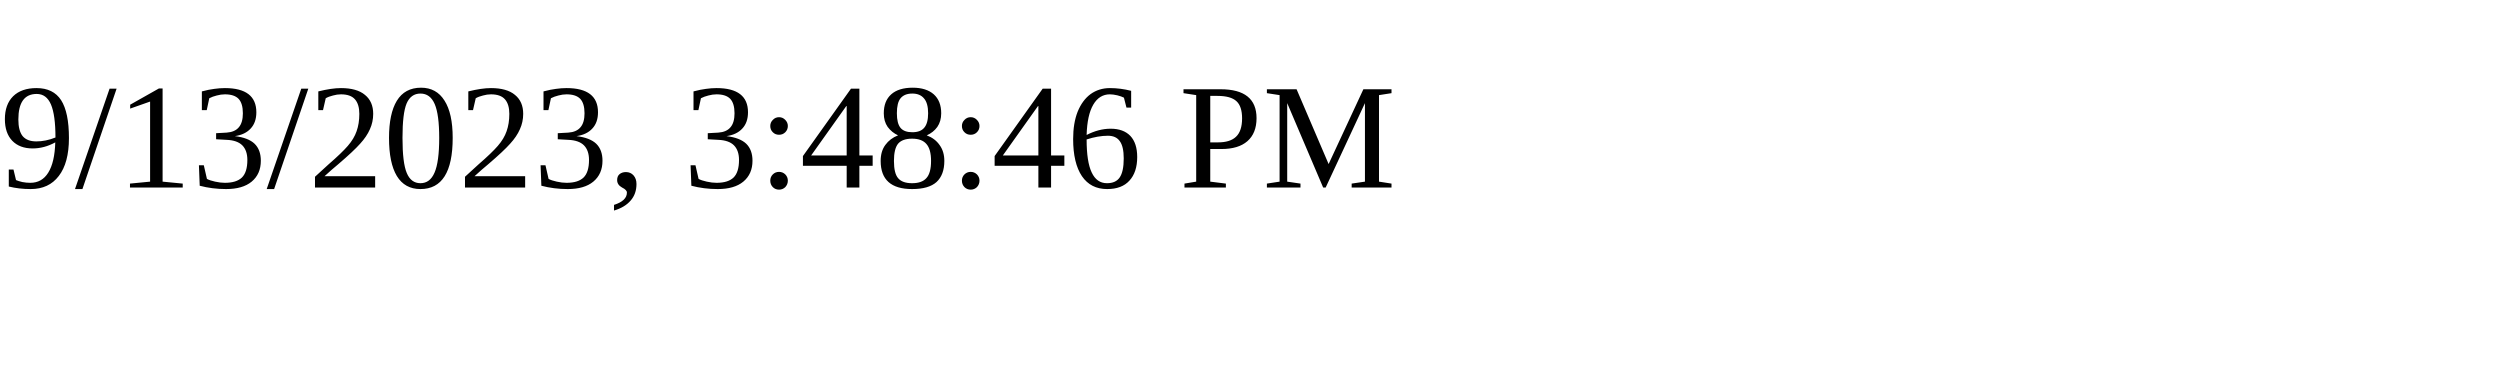
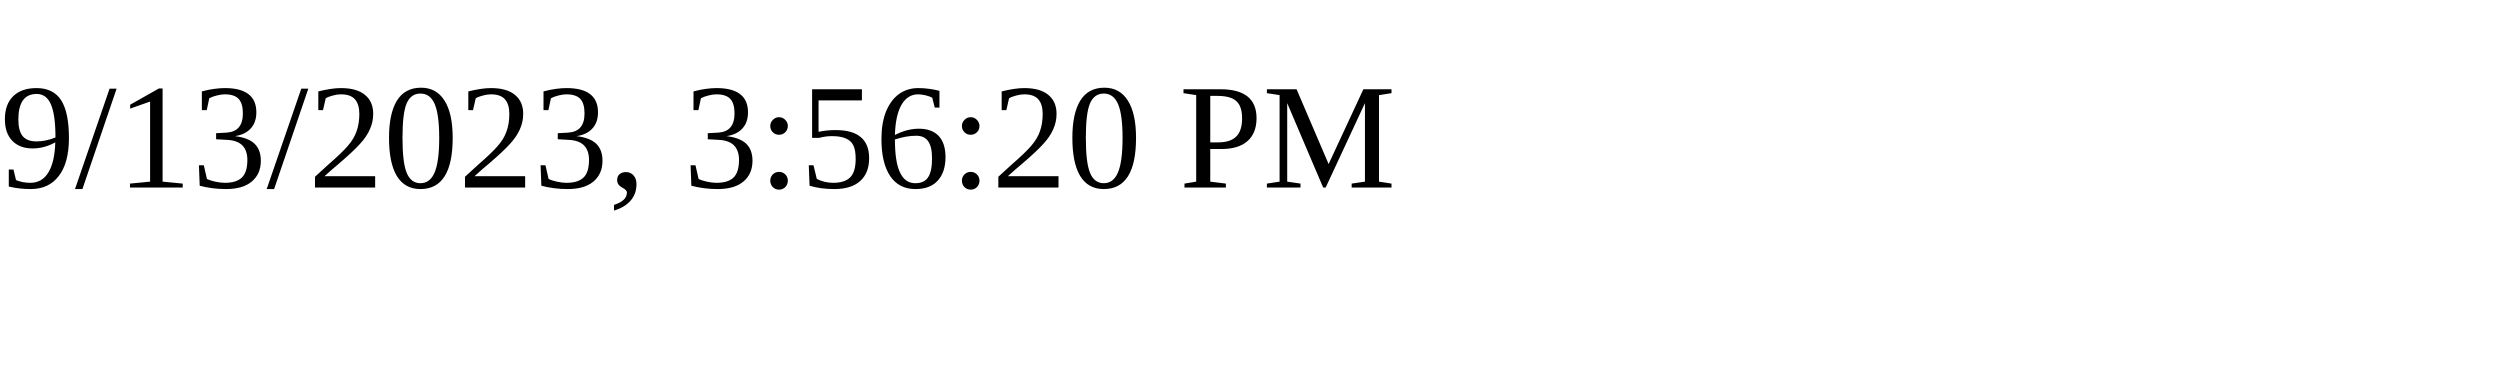
<svg xmlns="http://www.w3.org/2000/svg" height="30" width="200">
-   <text x="0" y="15">9/13/2023, 3:48:46 PM</text>
+   <text x="0" y="15">9/13/2023, 3:56:20 PM</text>
</svg>
